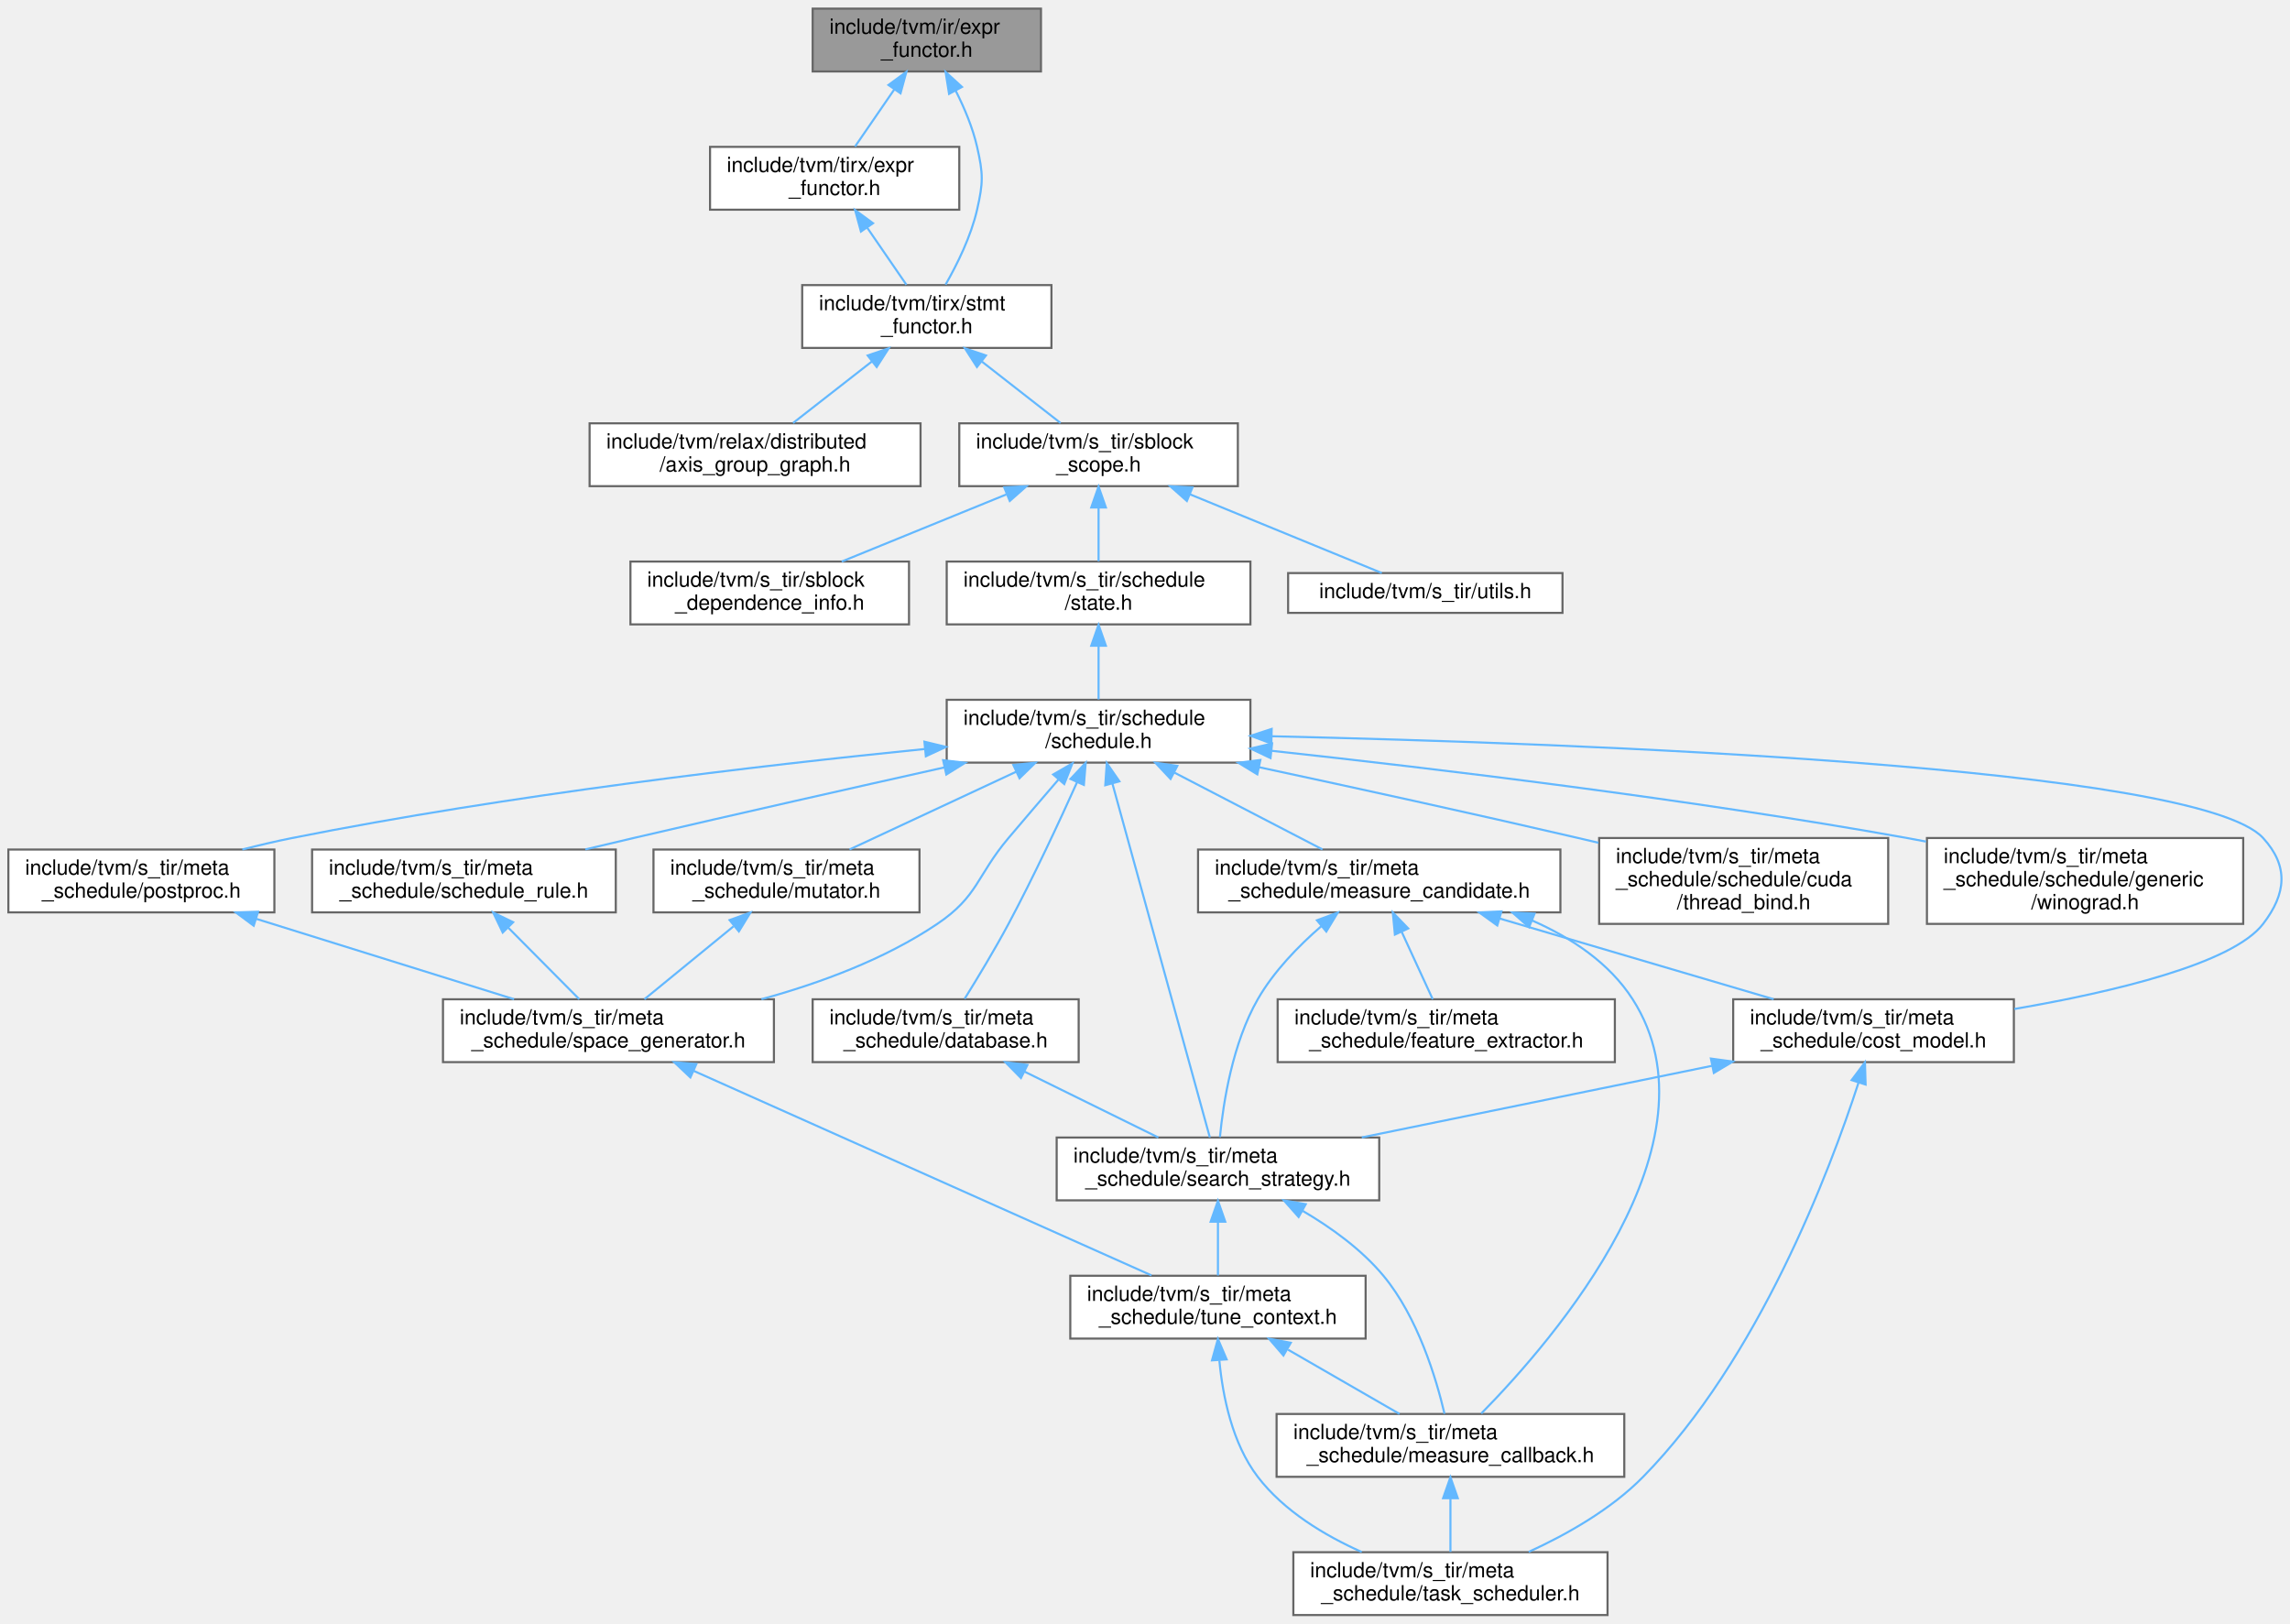
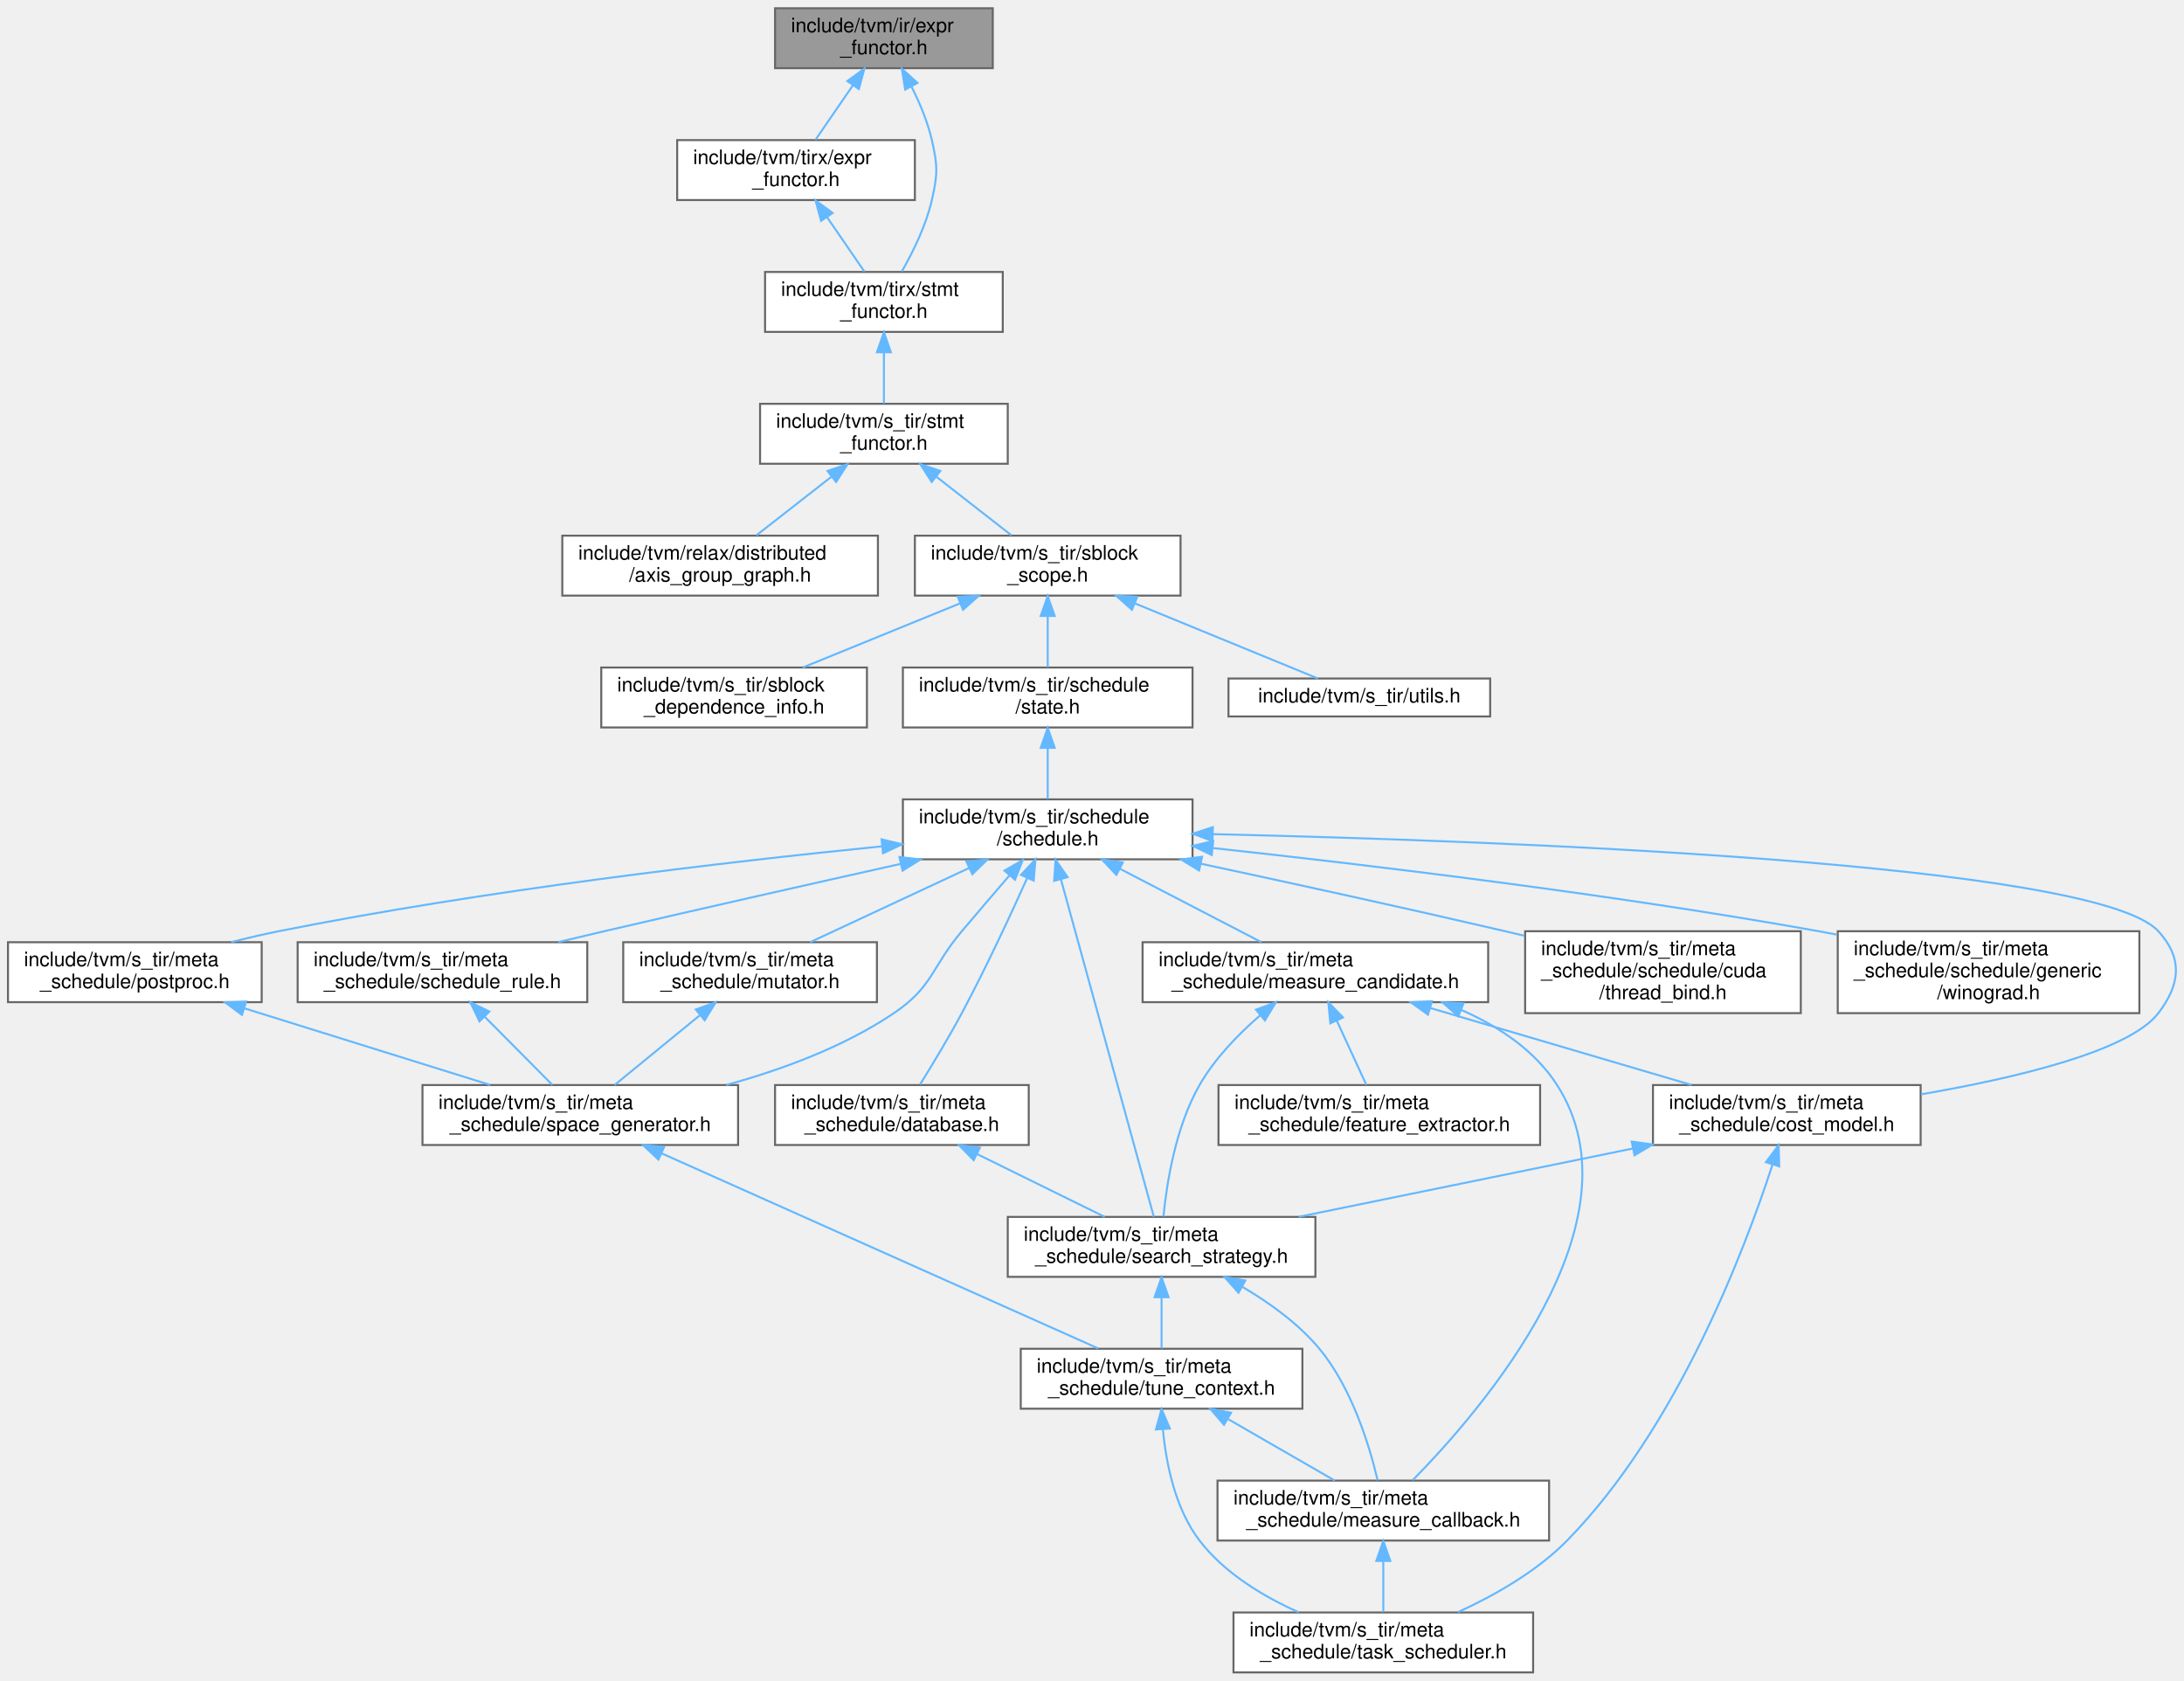
- <svg xmlns="http://www.w3.org/2000/svg" xmlns:xlink="http://www.w3.org/1999/xlink" width="1093pt" height="775pt" viewBox="0.00 0.00 1093.34 775.00">
-   <g id="graph0" class="graph" transform="scale(1 1) rotate(0) translate(4 771)">
+ <svg xmlns="http://www.w3.org/2000/svg" xmlns:xlink="http://www.w3.org/1999/xlink" width="1093pt" height="841pt" viewBox="0.00 0.00 1093.34 841.00">
+   <g id="graph0" class="graph" transform="scale(1 1) rotate(0) translate(4 837)">
    <g id="Node000001" class="node">
      <g id="a_Node000001">
        <a xlink:title="Native visiting and mutation of core IR expressions.">
-           <polygon fill="#999999" stroke="#666666" points="493,-767 384,-767 384,-737 493,-737 493,-767" />
-           <text text-anchor="start" x="392" y="-755" font-family="Helvetica,sans-Serif" font-size="10.00">include/tvm/ir/expr</text>
-           <text text-anchor="middle" x="438.5" y="-744" font-family="Helvetica,sans-Serif" font-size="10.00">_functor.h</text>
+           <polygon fill="#999999" stroke="#666666" points="493,-833 384,-833 384,-803 493,-803 493,-833" />
+           <text text-anchor="start" x="392" y="-821" font-family="Helvetica,sans-Serif" font-size="10.00">include/tvm/ir/expr</text>
+           <text text-anchor="middle" x="438.5" y="-810" font-family="Helvetica,sans-Serif" font-size="10.00">_functor.h</text>
        </a>
      </g>
    </g>
    <g id="Node000002" class="node">
      <g id="a_Node000002">
        <a xlink:href="tirx_2expr__functor_8h.html" target="_top" xlink:title="Functors for tirx expressions.">
-           <polygon fill="white" stroke="#666666" points="454,-701 335,-701 335,-671 454,-671 454,-701" />
-           <text text-anchor="start" x="343" y="-689" font-family="Helvetica,sans-Serif" font-size="10.00">include/tvm/tirx/expr</text>
-           <text text-anchor="middle" x="394.5" y="-678" font-family="Helvetica,sans-Serif" font-size="10.00">_functor.h</text>
+           <polygon fill="white" stroke="#666666" points="454,-767 335,-767 335,-737 454,-737 454,-767" />
+           <text text-anchor="start" x="343" y="-755" font-family="Helvetica,sans-Serif" font-size="10.00">include/tvm/tirx/expr</text>
+           <text text-anchor="middle" x="394.5" y="-744" font-family="Helvetica,sans-Serif" font-size="10.00">_functor.h</text>
        </a>
      </g>
    </g>
    <g id="edge1_Node000001_Node000002" class="edge">
      <g id="a_edge1_Node000001_Node000002">
        <a xlink:title=" ">
-           <path fill="none" stroke="#63b8ff" d="M423.05,-728.53C416.79,-719.43 409.76,-709.19 404.24,-701.16" />
-           <polygon fill="#63b8ff" stroke="#63b8ff" points="420.19,-730.54 428.73,-736.8 425.95,-726.57 420.19,-730.54" />
+           <path fill="none" stroke="#63b8ff" d="M423.05,-794.53C416.79,-785.43 409.76,-775.19 404.24,-767.16" />
+           <polygon fill="#63b8ff" stroke="#63b8ff" points="420.19,-796.54 428.73,-802.8 425.95,-792.57 420.19,-796.54" />
        </a>
      </g>
    </g>
    <g id="Node000003" class="node">
      <g id="a_Node000003">
-         <a xlink:href="stmt__functor_8h.html" target="_top" xlink:title="Functors for tirx stmts utility functions to call common functors.">
-           <polygon fill="white" stroke="#666666" points="498,-635 379,-635 379,-605 498,-605 498,-635" />
-           <text text-anchor="start" x="387" y="-623" font-family="Helvetica,sans-Serif" font-size="10.00">include/tvm/tirx/stmt</text>
-           <text text-anchor="middle" x="438.5" y="-612" font-family="Helvetica,sans-Serif" font-size="10.00">_functor.h</text>
-         </a>
-       </g>
-     </g>
-     <g id="edge35_Node000001_Node000003" class="edge">
-       <g id="a_edge35_Node000001_Node000003">
-         <a xlink:title=" ">
-           <path fill="none" stroke="#63b8ff" d="M452.28,-727.82C456.42,-719.64 460.41,-710.18 462.5,-701 465.46,-688 465.46,-684 462.5,-671 459.59,-658.23 453,-644.92 447.46,-635.24" />
-           <polygon fill="#63b8ff" stroke="#63b8ff" points="449.13,-726.29 447.46,-736.76 455.29,-729.62 449.13,-726.29" />
+         <a xlink:href="tirx_2stmt__functor_8h.html" target="_top" xlink:title="Functors for tirx stmts utility functions to call common functors.">
+           <polygon fill="white" stroke="#666666" points="498,-701 379,-701 379,-671 498,-671 498,-701" />
+           <text text-anchor="start" x="387" y="-689" font-family="Helvetica,sans-Serif" font-size="10.00">include/tvm/tirx/stmt</text>
+           <text text-anchor="middle" x="438.5" y="-678" font-family="Helvetica,sans-Serif" font-size="10.00">_functor.h</text>
+         </a>
+       </g>
+     </g>
+     <g id="edge36_Node000001_Node000003" class="edge">
+       <g id="a_edge36_Node000001_Node000003">
+         <a xlink:title=" ">
+           <path fill="none" stroke="#63b8ff" d="M452.28,-793.82C456.42,-785.64 460.41,-776.18 462.5,-767 465.46,-754 465.46,-750 462.5,-737 459.59,-724.23 453,-710.92 447.46,-701.24" />
+           <polygon fill="#63b8ff" stroke="#63b8ff" points="449.13,-792.29 447.46,-802.76 455.29,-795.62 449.13,-792.29" />
        </a>
      </g>
    </g>
    <g id="edge2_Node000002_Node000003" class="edge">
      <g id="a_edge2_Node000002_Node000003">
        <a xlink:title=" ">
-           <path fill="none" stroke="#63b8ff" d="M409.95,-662.53C416.21,-653.43 423.24,-643.19 428.76,-635.16" />
-           <polygon fill="#63b8ff" stroke="#63b8ff" points="407.05,-660.57 404.27,-670.8 412.81,-664.54 407.05,-660.57" />
+           <path fill="none" stroke="#63b8ff" d="M409.95,-728.53C416.21,-719.43 423.24,-709.19 428.76,-701.16" />
+           <polygon fill="#63b8ff" stroke="#63b8ff" points="407.05,-726.57 404.27,-736.8 412.81,-730.54 407.05,-726.57" />
        </a>
      </g>
    </g>
    <g id="Node000004" class="node">
      <g id="a_Node000004">
+         <a xlink:href="s__tir_2stmt__functor_8h.html" target="_top" xlink:title="Native traversal and statement dispatch for schedulable TIR.">
+           <polygon fill="white" stroke="#666666" points="500.5,-635 376.5,-635 376.5,-605 500.5,-605 500.5,-635" />
+           <text text-anchor="start" x="384.5" y="-623" font-family="Helvetica,sans-Serif" font-size="10.00">include/tvm/s_tir/stmt</text>
+           <text text-anchor="middle" x="438.5" y="-612" font-family="Helvetica,sans-Serif" font-size="10.00">_functor.h</text>
+         </a>
+       </g>
+     </g>
+     <g id="edge3_Node000003_Node000004" class="edge">
+       <g id="a_edge3_Node000003_Node000004">
+         <a xlink:title=" ">
+           <path fill="none" stroke="#63b8ff" d="M438.5,-660.54C438.5,-651.96 438.5,-642.61 438.5,-635.16" />
+           <polygon fill="#63b8ff" stroke="#63b8ff" points="435,-660.8 438.5,-670.8 442,-660.8 435,-660.8" />
+         </a>
+       </g>
+     </g>
+     <g id="Node000005" class="node">
+       <g id="a_Node000005">
        <a xlink:href="axis__group__graph_8h.html" target="_top" xlink:title=" ">
          <polygon fill="white" stroke="#666666" points="435.5,-569 277.5,-569 277.5,-539 435.5,-539 435.5,-569" />
          <text text-anchor="start" x="285.5" y="-557" font-family="Helvetica,sans-Serif" font-size="10.00">include/tvm/relax/distributed</text>
          <text text-anchor="middle" x="356.5" y="-546" font-family="Helvetica,sans-Serif" font-size="10.00">/axis_group_graph.h</text>
        </a>
      </g>
    </g>
-     <g id="edge3_Node000003_Node000004" class="edge">
-       <g id="a_edge3_Node000003_Node000004">
+     <g id="edge4_Node000004_Node000005" class="edge">
+       <g id="a_edge4_Node000004_Node000005">
        <a xlink:title=" ">
          <path fill="none" stroke="#63b8ff" d="M412.21,-598.48C399.95,-588.91 385.68,-577.77 374.65,-569.16" />
          <polygon fill="#63b8ff" stroke="#63b8ff" points="410.26,-601.4 420.3,-604.8 414.57,-595.88 410.26,-601.4" />
        </a>
      </g>
    </g>
-     <g id="Node000005" class="node">
-       <g id="a_Node000005">
+     <g id="Node000006" class="node">
+       <g id="a_Node000006">
        <a xlink:href="sblock__scope_8h.html" target="_top" xlink:title="Definition of two pillar data structure for TensorIR scheduling: StmtSRef, SBlockScope.">
          <polygon fill="white" stroke="#666666" points="587,-569 454,-569 454,-539 587,-539 587,-569" />
          <text text-anchor="start" x="462" y="-557" font-family="Helvetica,sans-Serif" font-size="10.00">include/tvm/s_tir/sblock</text>
          <text text-anchor="middle" x="520.5" y="-546" font-family="Helvetica,sans-Serif" font-size="10.00">_scope.h</text>
        </a>
      </g>
    </g>
-     <g id="edge4_Node000003_Node000005" class="edge">
-       <g id="a_edge4_Node000003_Node000005">
+     <g id="edge5_Node000004_Node000006" class="edge">
+       <g id="a_edge5_Node000004_Node000006">
        <a xlink:title=" ">
          <path fill="none" stroke="#63b8ff" d="M464.79,-598.48C477.05,-588.91 491.32,-577.77 502.35,-569.16" />
          <polygon fill="#63b8ff" stroke="#63b8ff" points="462.43,-595.88 456.7,-604.8 466.74,-601.4 462.43,-595.88" />
        </a>
      </g>
    </g>
-     <g id="Node000006" class="node">
-       <g id="a_Node000006">
+     <g id="Node000007" class="node">
+       <g id="a_Node000007">
        <a xlink:href="sblock__dependence__info_8h.html" target="_top" xlink:title="Define SBlockDependenceInfoNode that uses the SBlockScope and StmtSRef objects to store the block lev...">
          <polygon fill="white" stroke="#666666" points="430,-503 297,-503 297,-473 430,-473 430,-503" />
          <text text-anchor="start" x="305" y="-491" font-family="Helvetica,sans-Serif" font-size="10.00">include/tvm/s_tir/sblock</text>
          <text text-anchor="middle" x="363.5" y="-480" font-family="Helvetica,sans-Serif" font-size="10.00">_dependence_info.h</text>
        </a>
      </g>
    </g>
-     <g id="edge5_Node000005_Node000006" class="edge">
-       <g id="a_edge5_Node000005_Node000006">
+     <g id="edge6_Node000006_Node000007" class="edge">
+       <g id="a_edge6_Node000006_Node000007">
        <a xlink:title=" ">
          <path fill="none" stroke="#63b8ff" d="M476.48,-535.05C451.6,-524.91 420.97,-512.43 397.87,-503.01" />
          <polygon fill="#63b8ff" stroke="#63b8ff" points="475.46,-538.42 486.05,-538.95 478.11,-531.94 475.46,-538.42" />
        </a>
      </g>
    </g>
-     <g id="Node000007" class="node">
-       <g id="a_Node000007">
+     <g id="Node000008" class="node">
+       <g id="a_Node000008">
        <a xlink:href="state_8h.html" target="_top" xlink:title="This file defines ScheduleState, the core data structure of TensorIR scheduling.">
          <polygon fill="white" stroke="#666666" points="593,-503 448,-503 448,-473 593,-473 593,-503" />
          <text text-anchor="start" x="456" y="-491" font-family="Helvetica,sans-Serif" font-size="10.00">include/tvm/s_tir/schedule</text>
          <text text-anchor="middle" x="520.5" y="-480" font-family="Helvetica,sans-Serif" font-size="10.00">/state.h</text>
        </a>
      </g>
    </g>
-     <g id="edge6_Node000005_Node000007" class="edge">
-       <g id="a_edge6_Node000005_Node000007">
+     <g id="edge7_Node000006_Node000008" class="edge">
+       <g id="a_edge7_Node000006_Node000008">
        <a xlink:title=" ">
          <path fill="none" stroke="#63b8ff" d="M520.5,-528.54C520.5,-519.96 520.5,-510.61 520.5,-503.16" />
          <polygon fill="#63b8ff" stroke="#63b8ff" points="517,-528.8 520.5,-538.8 524,-528.8 517,-528.8" />
        </a>
      </g>
    </g>
-     <g id="Node000023" class="node">
-       <g id="a_Node000023">
+     <g id="Node000024" class="node">
+       <g id="a_Node000024">
        <a xlink:href="s__tir_2utils_8h.html" target="_top" xlink:title=" ">
          <polygon fill="white" stroke="#666666" points="742,-497.5 611,-497.5 611,-478.5 742,-478.5 742,-497.5" />
          <text text-anchor="middle" x="676.5" y="-485.5" font-family="Helvetica,sans-Serif" font-size="10.00">include/tvm/s_tir/utils.h</text>
        </a>
      </g>
    </g>
-     <g id="edge34_Node000005_Node000023" class="edge">
-       <g id="a_edge34_Node000005_Node000023">
+     <g id="edge35_Node000006_Node000024" class="edge">
+       <g id="a_edge35_Node000006_Node000024">
        <a xlink:title=" ">
          <path fill="none" stroke="#63b8ff" d="M564.13,-535.1C594.08,-522.82 632.47,-507.06 655.74,-497.52" />
          <polygon fill="#63b8ff" stroke="#63b8ff" points="562.66,-531.92 554.73,-538.95 565.32,-538.4 562.66,-531.92" />
        </a>
      </g>
    </g>
-     <g id="Node000008" class="node">
-       <g id="a_Node000008">
+     <g id="Node000009" class="node">
+       <g id="a_Node000009">
        <a xlink:href="schedule_8h.html" target="_top" xlink:title=" ">
          <polygon fill="white" stroke="#666666" points="593,-437 448,-437 448,-407 593,-407 593,-437" />
          <text text-anchor="start" x="456" y="-425" font-family="Helvetica,sans-Serif" font-size="10.00">include/tvm/s_tir/schedule</text>
          <text text-anchor="middle" x="520.5" y="-414" font-family="Helvetica,sans-Serif" font-size="10.00">/schedule.h</text>
        </a>
      </g>
    </g>
-     <g id="edge7_Node000007_Node000008" class="edge">
-       <g id="a_edge7_Node000007_Node000008">
+     <g id="edge8_Node000008_Node000009" class="edge">
+       <g id="a_edge8_Node000008_Node000009">
        <a xlink:title=" ">
          <path fill="none" stroke="#63b8ff" d="M520.5,-462.54C520.5,-453.96 520.5,-444.61 520.5,-437.16" />
          <polygon fill="#63b8ff" stroke="#63b8ff" points="517,-462.8 520.5,-472.8 524,-462.8 517,-462.8" />
        </a>
      </g>
    </g>
-     <g id="Node000009" class="node">
-       <g id="a_Node000009">
+     <g id="Node000010" class="node">
+       <g id="a_Node000010">
        <a xlink:href="cost__model_8h.html" target="_top" xlink:title=" ">
          <polygon fill="white" stroke="#666666" points="957.5,-294 823.5,-294 823.5,-264 957.5,-264 957.5,-294" />
          <text text-anchor="start" x="831.5" y="-282" font-family="Helvetica,sans-Serif" font-size="10.00">include/tvm/s_tir/meta</text>
          <text text-anchor="middle" x="890.5" y="-271" font-family="Helvetica,sans-Serif" font-size="10.00">_schedule/cost_model.h</text>
        </a>
      </g>
    </g>
-     <g id="edge8_Node000008_Node000009" class="edge">
-       <g id="a_edge8_Node000008_Node000009">
+     <g id="edge9_Node000009_Node000010" class="edge">
+       <g id="a_edge9_Node000009_Node000010">
        <a xlink:title=" ">
          <path fill="none" stroke="#63b8ff" d="M603.42,-419.58C750.64,-416.2 1045.25,-405.19 1076.5,-371 1088.79,-357.55 1087.59,-344.46 1076.5,-330 1061.85,-310.89 1004.83,-297.46 957.74,-289.37" />
          <polygon fill="#63b8ff" stroke="#63b8ff" points="603,-416.09 593.08,-419.81 603.15,-423.09 603,-416.09" />
        </a>
      </g>
    </g>
-     <g id="Node000010" class="node">
-       <g id="a_Node000010">
+     <g id="Node000011" class="node">
+       <g id="a_Node000011">
        <a xlink:href="search__strategy_8h.html" target="_top" xlink:title=" ">
          <polygon fill="white" stroke="#666666" points="654.5,-228 500.5,-228 500.5,-198 654.5,-198 654.5,-228" />
          <text text-anchor="start" x="508.5" y="-216" font-family="Helvetica,sans-Serif" font-size="10.00">include/tvm/s_tir/meta</text>
          <text text-anchor="middle" x="577.5" y="-205" font-family="Helvetica,sans-Serif" font-size="10.00">_schedule/search_strategy.h</text>
        </a>
      </g>
    </g>
-     <g id="edge32_Node000008_Node000010" class="edge">
-       <g id="a_edge32_Node000008_Node000010">
+     <g id="edge33_Node000009_Node000011" class="edge">
+       <g id="a_edge33_Node000009_Node000011">
        <a xlink:title=" ">
          <path fill="none" stroke="#63b8ff" d="M527.1,-397.03C539.08,-353.54 564.04,-262.89 573.63,-228.05" />
          <polygon fill="#63b8ff" stroke="#63b8ff" points="523.7,-396.2 524.42,-406.77 530.45,-398.06 523.7,-396.2" />
        </a>
      </g>
    </g>
-     <g id="Node000014" class="node">
-       <g id="a_Node000014">
+     <g id="Node000015" class="node">
+       <g id="a_Node000015">
        <a xlink:href="database_8h.html" target="_top" xlink:title=" ">
          <polygon fill="white" stroke="#666666" points="511,-294 384,-294 384,-264 511,-264 511,-294" />
          <text text-anchor="start" x="392" y="-282" font-family="Helvetica,sans-Serif" font-size="10.00">include/tvm/s_tir/meta</text>
          <text text-anchor="middle" x="447.5" y="-271" font-family="Helvetica,sans-Serif" font-size="10.00">_schedule/database.h</text>
        </a>
      </g>
    </g>
-     <g id="edge16_Node000008_Node000014" class="edge">
-       <g id="a_edge16_Node000008_Node000014">
+     <g id="edge17_Node000009_Node000015" class="edge">
+       <g id="a_edge17_Node000009_Node000015">
        <a xlink:title=" ">
          <path fill="none" stroke="#63b8ff" d="M510.28,-397.74C501.93,-379.17 489.58,-352.6 477.5,-330 470.91,-317.68 462.71,-304.11 456.55,-294.22" />
          <polygon fill="#63b8ff" stroke="#63b8ff" points="507.1,-399.2 514.36,-406.91 513.49,-396.35 507.1,-399.2" />
        </a>
      </g>
    </g>
-     <g id="Node000015" class="node">
-       <g id="a_Node000015">
+     <g id="Node000016" class="node">
+       <g id="a_Node000016">
        <a xlink:href="measure__candidate_8h.html" target="_top" xlink:title=" ">
          <polygon fill="white" stroke="#666666" points="741,-365.5 568,-365.5 568,-335.5 741,-335.5 741,-365.5" />
          <text text-anchor="start" x="576" y="-353.5" font-family="Helvetica,sans-Serif" font-size="10.00">include/tvm/s_tir/meta</text>
          <text text-anchor="middle" x="654.5" y="-342.5" font-family="Helvetica,sans-Serif" font-size="10.00">_schedule/measure_candidate.h</text>
        </a>
      </g>
    </g>
-     <g id="edge18_Node000008_Node000015" class="edge">
-       <g id="a_edge18_Node000008_Node000015">
+     <g id="edge19_Node000009_Node000016" class="edge">
+       <g id="a_edge19_Node000009_Node000016">
        <a xlink:title=" ">
          <path fill="none" stroke="#63b8ff" d="M556.77,-402.19C579.04,-390.64 607.09,-376.09 627.42,-365.54" />
          <polygon fill="#63b8ff" stroke="#63b8ff" points="554.88,-399.22 547.62,-406.94 558.11,-405.44 554.88,-399.22" />
        </a>
      </g>
    </g>
-     <g id="Node000017" class="node">
-       <g id="a_Node000017">
+     <g id="Node000018" class="node">
+       <g id="a_Node000018">
        <a xlink:href="mutator_8h.html" target="_top" xlink:title=" ">
          <polygon fill="white" stroke="#666666" points="435,-365.5 308,-365.5 308,-335.5 435,-335.5 435,-365.5" />
          <text text-anchor="start" x="316" y="-353.5" font-family="Helvetica,sans-Serif" font-size="10.00">include/tvm/s_tir/meta</text>
          <text text-anchor="middle" x="371.5" y="-342.5" font-family="Helvetica,sans-Serif" font-size="10.00">_schedule/mutator.h</text>
        </a>
      </g>
    </g>
-     <g id="edge23_Node000008_Node000017" class="edge">
-       <g id="a_edge23_Node000008_Node000017">
+     <g id="edge24_Node000009_Node000018" class="edge">
+       <g id="a_edge24_Node000009_Node000018">
        <a xlink:title=" ">
          <path fill="none" stroke="#63b8ff" d="M481.16,-402.65C456.25,-391.03 424.52,-376.23 401.61,-365.54" />
          <polygon fill="#63b8ff" stroke="#63b8ff" points="479.81,-405.88 490.35,-406.94 482.76,-399.54 479.81,-405.88" />
        </a>
      </g>
    </g>
-     <g id="Node000018" class="node">
-       <g id="a_Node000018">
+     <g id="Node000019" class="node">
+       <g id="a_Node000019">
        <a xlink:href="space__generator_8h.html" target="_top" xlink:title=" ">
          <polygon fill="white" stroke="#666666" points="365.5,-294 207.5,-294 207.5,-264 365.5,-264 365.5,-294" />
          <text text-anchor="start" x="215.5" y="-282" font-family="Helvetica,sans-Serif" font-size="10.00">include/tvm/s_tir/meta</text>
          <text text-anchor="middle" x="286.5" y="-271" font-family="Helvetica,sans-Serif" font-size="10.00">_schedule/space_generator.h</text>
        </a>
      </g>
    </g>
-     <g id="edge33_Node000008_Node000018" class="edge">
-       <g id="a_edge33_Node000008_Node000018">
+     <g id="edge34_Node000009_Node000019" class="edge">
+       <g id="a_edge34_Node000009_Node000019">
        <a xlink:title=" ">
          <path fill="none" stroke="#63b8ff" d="M501.27,-398.82C493.81,-390.17 485.23,-380.15 477.5,-371 462.23,-352.91 463.13,-343.24 443.5,-330 418.48,-313.12 387.42,-301.67 359.54,-294.03" />
          <polygon fill="#63b8ff" stroke="#63b8ff" points="498.83,-401.34 508.01,-406.62 504.12,-396.76 498.83,-401.34" />
        </a>
      </g>
    </g>
-     <g id="Node000019" class="node">
-       <g id="a_Node000019">
+     <g id="Node000020" class="node">
+       <g id="a_Node000020">
        <a xlink:href="postproc_8h.html" target="_top" xlink:title=" ">
          <polygon fill="white" stroke="#666666" points="127,-365.5 0,-365.5 0,-335.5 127,-335.5 127,-365.5" />
          <text text-anchor="start" x="8" y="-353.5" font-family="Helvetica,sans-Serif" font-size="10.00">include/tvm/s_tir/meta</text>
          <text text-anchor="middle" x="63.5" y="-342.5" font-family="Helvetica,sans-Serif" font-size="10.00">_schedule/postproc.h</text>
        </a>
      </g>
    </g>
-     <g id="edge26_Node000008_Node000019" class="edge">
-       <g id="a_edge26_Node000008_Node000019">
+     <g id="edge27_Node000009_Node000020" class="edge">
+       <g id="a_edge27_Node000009_Node000020">
        <a xlink:title=" ">
          <path fill="none" stroke="#63b8ff" d="M437.35,-413.48C359.02,-405.63 238.61,-391.56 135.5,-371 127.75,-369.46 119.61,-367.54 111.7,-365.52" />
          <polygon fill="#63b8ff" stroke="#63b8ff" points="437.35,-417 447.65,-414.5 438.04,-410.03 437.35,-417" />
        </a>
      </g>
    </g>
-     <g id="Node000020" class="node">
-       <g id="a_Node000020">
+     <g id="Node000021" class="node">
+       <g id="a_Node000021">
        <a xlink:href="thread__bind_8h.html" target="_top" xlink:title=" ">
          <polygon fill="white" stroke="#666666" points="897.5,-371 759.5,-371 759.5,-330 897.5,-330 897.5,-371" />
          <text text-anchor="start" x="767.5" y="-359" font-family="Helvetica,sans-Serif" font-size="10.00">include/tvm/s_tir/meta</text>
          <text text-anchor="start" x="767.5" y="-348" font-family="Helvetica,sans-Serif" font-size="10.00">_schedule/schedule/cuda</text>
          <text text-anchor="middle" x="828.5" y="-337" font-family="Helvetica,sans-Serif" font-size="10.00">/thread_bind.h</text>
        </a>
      </g>
    </g>
-     <g id="edge28_Node000008_Node000020" class="edge">
-       <g id="a_edge28_Node000008_Node000020">
+     <g id="edge29_Node000009_Node000021" class="edge">
+       <g id="a_edge29_Node000009_Node000021">
        <a xlink:title=" ">
          <path fill="none" stroke="#63b8ff" d="M597.12,-404.81C641.67,-395.27 698.83,-382.78 749.5,-371 752.66,-370.26 755.9,-369.5 759.16,-368.73" />
          <polygon fill="#63b8ff" stroke="#63b8ff" points="596.29,-401.41 587.24,-406.92 597.75,-408.26 596.29,-401.41" />
        </a>
      </g>
    </g>
-     <g id="Node000021" class="node">
-       <g id="a_Node000021">
+     <g id="Node000022" class="node">
+       <g id="a_Node000022">
        <a xlink:href="winograd_8h.html" target="_top" xlink:title=" ">
          <polygon fill="white" stroke="#666666" points="1067,-371 916,-371 916,-330 1067,-330 1067,-371" />
          <text text-anchor="start" x="924" y="-359" font-family="Helvetica,sans-Serif" font-size="10.00">include/tvm/s_tir/meta</text>
          <text text-anchor="start" x="924" y="-348" font-family="Helvetica,sans-Serif" font-size="10.00">_schedule/schedule/generic</text>
          <text text-anchor="middle" x="991.5" y="-337" font-family="Helvetica,sans-Serif" font-size="10.00">/winograd.h</text>
        </a>
      </g>
    </g>
-     <g id="edge29_Node000008_Node000021" class="edge">
-       <g id="a_edge29_Node000008_Node000021">
+     <g id="edge30_Node000009_Node000022" class="edge">
+       <g id="a_edge30_Node000009_Node000022">
        <a xlink:title=" ">
          <path fill="none" stroke="#63b8ff" d="M603.33,-412.62C681.73,-404.12 802.58,-389.61 906.5,-371 909.48,-370.47 912.51,-369.9 915.57,-369.3" />
          <polygon fill="#63b8ff" stroke="#63b8ff" points="602.6,-409.17 593.03,-413.72 603.35,-416.13 602.6,-409.17" />
        </a>
      </g>
    </g>
-     <g id="Node000022" class="node">
-       <g id="a_Node000022">
+     <g id="Node000023" class="node">
+       <g id="a_Node000023">
        <a xlink:href="schedule__rule_8h.html" target="_top" xlink:title=" ">
          <polygon fill="white" stroke="#666666" points="290,-365.5 145,-365.5 145,-335.5 290,-335.5 290,-365.5" />
          <text text-anchor="start" x="153" y="-353.5" font-family="Helvetica,sans-Serif" font-size="10.00">include/tvm/s_tir/meta</text>
          <text text-anchor="middle" x="217.5" y="-342.5" font-family="Helvetica,sans-Serif" font-size="10.00">_schedule/schedule_rule.h</text>
        </a>
      </g>
    </g>
-     <g id="edge30_Node000008_Node000022" class="edge">
-       <g id="a_edge30_Node000008_Node000022">
+     <g id="edge31_Node000009_Node000023" class="edge">
+       <g id="a_edge31_Node000009_Node000023">
        <a xlink:title=" ">
          <path fill="none" stroke="#63b8ff" d="M446.93,-404.72C403.68,-395.07 347.94,-382.52 298.5,-371 291.03,-369.26 283.19,-367.41 275.44,-365.56" />
          <polygon fill="#63b8ff" stroke="#63b8ff" points="446.29,-408.16 456.81,-406.92 447.81,-401.32 446.29,-408.16" />
        </a>
      </g>
    </g>
-     <g id="edge9_Node000009_Node000010" class="edge">
-       <g id="a_edge9_Node000009_Node000010">
+     <g id="edge10_Node000010_Node000011" class="edge">
+       <g id="a_edge10_Node000010_Node000011">
        <a xlink:title=" ">
          <path fill="none" stroke="#63b8ff" d="M813.33,-262.22C762.12,-251.75 695.52,-238.13 646.16,-228.04" />
          <polygon fill="#63b8ff" stroke="#63b8ff" points="812.86,-265.7 823.35,-264.27 814.26,-258.84 812.86,-265.7" />
        </a>
      </g>
    </g>
-     <g id="Node000012" class="node">
-       <g id="a_Node000012">
+     <g id="Node000013" class="node">
+       <g id="a_Node000013">
        <a xlink:href="task__scheduler_8h.html" target="_top" xlink:title=" ">
          <polygon fill="white" stroke="#666666" points="763.5,-30 613.5,-30 613.5,0 763.5,0 763.5,-30" />
          <text text-anchor="start" x="621.5" y="-18" font-family="Helvetica,sans-Serif" font-size="10.00">include/tvm/s_tir/meta</text>
          <text text-anchor="middle" x="688.5" y="-7" font-family="Helvetica,sans-Serif" font-size="10.00">_schedule/task_scheduler.h</text>
        </a>
      </g>
    </g>
-     <g id="edge15_Node000009_Node000012" class="edge">
-       <g id="a_edge15_Node000009_Node000012">
+     <g id="edge16_Node000010_Node000013" class="edge">
+       <g id="a_edge16_Node000010_Node000013">
        <a xlink:title=" ">
          <path fill="none" stroke="#63b8ff" d="M883.32,-254.14C869.51,-211.69 835.64,-122.21 780.5,-66 765.22,-50.43 744.05,-38.47 725.87,-30.16" />
          <polygon fill="#63b8ff" stroke="#63b8ff" points="880.04,-255.4 886.4,-263.88 886.72,-253.29 880.04,-255.4" />
        </a>
      </g>
    </g>
-     <g id="Node000011" class="node">
-       <g id="a_Node000011">
+     <g id="Node000012" class="node">
+       <g id="a_Node000012">
        <a xlink:href="measure__callback_8h.html" target="_top" xlink:title=" ">
          <polygon fill="white" stroke="#666666" points="771.5,-96 605.5,-96 605.5,-66 771.5,-66 771.5,-96" />
          <text text-anchor="start" x="613.5" y="-84" font-family="Helvetica,sans-Serif" font-size="10.00">include/tvm/s_tir/meta</text>
          <text text-anchor="middle" x="688.5" y="-73" font-family="Helvetica,sans-Serif" font-size="10.00">_schedule/measure_callback.h</text>
        </a>
      </g>
    </g>
-     <g id="edge10_Node000010_Node000011" class="edge">
-       <g id="a_edge10_Node000010_Node000011">
+     <g id="edge11_Node000011_Node000012" class="edge">
+       <g id="a_edge11_Node000011_Node000012">
        <a xlink:title=" ">
          <path fill="none" stroke="#63b8ff" d="M617.83,-193.05C631.54,-185.03 646.03,-174.59 656.5,-162 672.85,-142.33 681.64,-113.24 685.67,-96.1" />
          <polygon fill="#63b8ff" stroke="#63b8ff" points="616.02,-190.05 608.98,-197.97 619.42,-196.17 616.02,-190.05" />
        </a>
      </g>
    </g>
-     <g id="Node000013" class="node">
-       <g id="a_Node000013">
+     <g id="Node000014" class="node">
+       <g id="a_Node000014">
        <a xlink:href="tune__context_8h.html" target="_top" xlink:title=" ">
          <polygon fill="white" stroke="#666666" points="648,-162 507,-162 507,-132 648,-132 648,-162" />
          <text text-anchor="start" x="515" y="-150" font-family="Helvetica,sans-Serif" font-size="10.00">include/tvm/s_tir/meta</text>
          <text text-anchor="middle" x="577.5" y="-139" font-family="Helvetica,sans-Serif" font-size="10.00">_schedule/tune_context.h</text>
        </a>
      </g>
    </g>
-     <g id="edge12_Node000010_Node000013" class="edge">
-       <g id="a_edge12_Node000010_Node000013">
+     <g id="edge13_Node000011_Node000014" class="edge">
+       <g id="a_edge13_Node000011_Node000014">
        <a xlink:title=" ">
          <path fill="none" stroke="#63b8ff" d="M577.5,-187.54C577.5,-178.96 577.5,-169.61 577.5,-162.16" />
          <polygon fill="#63b8ff" stroke="#63b8ff" points="574,-187.8 577.5,-197.8 581,-187.8 574,-187.8" />
        </a>
      </g>
    </g>
-     <g id="edge11_Node000011_Node000012" class="edge">
-       <g id="a_edge11_Node000011_Node000012">
+     <g id="edge12_Node000012_Node000013" class="edge">
+       <g id="a_edge12_Node000012_Node000013">
        <a xlink:title=" ">
          <path fill="none" stroke="#63b8ff" d="M688.5,-55.54C688.5,-46.96 688.5,-37.61 688.5,-30.16" />
          <polygon fill="#63b8ff" stroke="#63b8ff" points="685,-55.8 688.5,-65.8 692,-55.8 685,-55.8" />
        </a>
      </g>
    </g>
-     <g id="edge13_Node000013_Node000011" class="edge">
-       <g id="a_edge13_Node000013_Node000011">
+     <g id="edge14_Node000014_Node000012" class="edge">
+       <g id="a_edge14_Node000014_Node000012">
        <a xlink:title=" ">
          <path fill="none" stroke="#63b8ff" d="M610.98,-126.69C628.12,-116.82 648.59,-105.01 664.2,-96.01" />
          <polygon fill="#63b8ff" stroke="#63b8ff" points="608.77,-123.93 601.86,-131.95 612.27,-129.99 608.77,-123.93" />
        </a>
      </g>
    </g>
-     <g id="edge14_Node000013_Node000012" class="edge">
-       <g id="a_edge14_Node000013_Node000012">
+     <g id="edge15_Node000014_Node000013" class="edge">
+       <g id="a_edge15_Node000014_Node000013">
        <a xlink:title=" ">
          <path fill="none" stroke="#63b8ff" d="M578.18,-121.49C579.79,-104.4 584.33,-81.9 596.5,-66 608.98,-49.69 628.37,-38.03 646.14,-30.1" />
          <polygon fill="#63b8ff" stroke="#63b8ff" points="574.66,-121.6 577.49,-131.81 581.65,-122.07 574.66,-121.6" />
        </a>
      </g>
    </g>
-     <g id="edge17_Node000014_Node000010" class="edge">
-       <g id="a_edge17_Node000014_Node000010">
+     <g id="edge18_Node000015_Node000011" class="edge">
+       <g id="a_edge18_Node000015_Node000011">
        <a xlink:title=" ">
          <path fill="none" stroke="#63b8ff" d="M485.05,-259.51C505.45,-249.47 530.26,-237.26 549.04,-228.01" />
          <polygon fill="#63b8ff" stroke="#63b8ff" points="483.45,-256.4 476.03,-263.95 486.55,-262.68 483.45,-256.4" />
        </a>
      </g>
    </g>
-     <g id="edge19_Node000015_Node000009" class="edge">
-       <g id="a_edge19_Node000015_Node000009">
+     <g id="edge20_Node000016_Node000010" class="edge">
+       <g id="a_edge20_Node000016_Node000010">
        <a xlink:title=" ">
          <path fill="none" stroke="#63b8ff" d="M711.91,-332.59C752.04,-320.78 805.01,-305.18 842.81,-294.04" />
          <polygon fill="#63b8ff" stroke="#63b8ff" points="710.86,-329.25 702.26,-335.44 712.84,-335.97 710.86,-329.25" />
        </a>
      </g>
    </g>
-     <g id="edge22_Node000015_Node000010" class="edge">
-       <g id="a_edge22_Node000015_Node000010">
+     <g id="edge23_Node000016_Node000011" class="edge">
+       <g id="a_edge23_Node000016_Node000011">
        <a xlink:title=" ">
          <path fill="none" stroke="#63b8ff" d="M626.93,-328.98C615.95,-319.47 604.14,-307.33 596.5,-294 584.51,-273.07 580.07,-244.91 578.44,-228.19" />
          <polygon fill="#63b8ff" stroke="#63b8ff" points="624.77,-331.73 634.71,-335.41 629.23,-326.34 624.77,-331.73" />
        </a>
      </g>
    </g>
-     <g id="edge21_Node000015_Node000011" class="edge">
-       <g id="a_edge21_Node000015_Node000011">
+     <g id="edge22_Node000016_Node000012" class="edge">
+       <g id="a_edge22_Node000016_Node000012">
        <a xlink:title=" ">
          <path fill="none" stroke="#63b8ff" d="M727.38,-331.67C746.23,-323.4 764.35,-311.39 775.5,-294 819.32,-225.69 738.06,-131.63 703.23,-96.23" />
          <polygon fill="#63b8ff" stroke="#63b8ff" points="726.04,-328.43 718.09,-335.43 728.67,-334.92 726.04,-328.43" />
        </a>
      </g>
    </g>
-     <g id="Node000016" class="node">
-       <g id="a_Node000016">
+     <g id="Node000017" class="node">
+       <g id="a_Node000017">
        <a xlink:href="feature__extractor_8h.html" target="_top" xlink:title=" ">
          <polygon fill="white" stroke="#666666" points="767,-294 606,-294 606,-264 767,-264 767,-294" />
          <text text-anchor="start" x="614" y="-282" font-family="Helvetica,sans-Serif" font-size="10.00">include/tvm/s_tir/meta</text>
          <text text-anchor="middle" x="686.5" y="-271" font-family="Helvetica,sans-Serif" font-size="10.00">_schedule/feature_extractor.h</text>
        </a>
      </g>
    </g>
-     <g id="edge20_Node000015_Node000016" class="edge">
-       <g id="a_edge20_Node000015_Node000016">
+     <g id="edge21_Node000016_Node000017" class="edge">
+       <g id="a_edge21_Node000016_Node000017">
        <a xlink:title=" ">
          <path fill="none" stroke="#63b8ff" d="M665.21,-326.23C670.13,-315.56 675.79,-303.27 680.03,-294.04" />
          <polygon fill="#63b8ff" stroke="#63b8ff" points="661.98,-324.89 660.98,-335.44 668.34,-327.82 661.98,-324.89" />
        </a>
      </g>
    </g>
-     <g id="edge24_Node000017_Node000018" class="edge">
-       <g id="a_edge24_Node000017_Node000018">
+     <g id="edge25_Node000018_Node000019" class="edge">
+       <g id="a_edge25_Node000018_Node000019">
        <a xlink:title=" ">
          <path fill="none" stroke="#63b8ff" d="M346.19,-328.81C332.48,-317.59 315.88,-304.02 303.68,-294.04" />
          <polygon fill="#63b8ff" stroke="#63b8ff" points="344.34,-331.82 354.3,-335.44 348.77,-326.4 344.34,-331.82" />
        </a>
      </g>
    </g>
-     <g id="edge25_Node000018_Node000013" class="edge">
-       <g id="a_edge25_Node000018_Node000013">
+     <g id="edge26_Node000019_Node000014" class="edge">
+       <g id="a_edge26_Node000019_Node000014">
        <a xlink:title=" ">
          <path fill="none" stroke="#63b8ff" d="M327.24,-259.8C385.83,-233.63 492.66,-185.9 545.77,-162.17" />
          <polygon fill="#63b8ff" stroke="#63b8ff" points="325.62,-256.69 317.92,-263.96 328.48,-263.08 325.62,-256.69" />
        </a>
      </g>
    </g>
-     <g id="edge27_Node000019_Node000018" class="edge">
-       <g id="a_edge27_Node000019_Node000018">
+     <g id="edge28_Node000020_Node000019" class="edge">
+       <g id="a_edge28_Node000020_Node000019">
        <a xlink:title=" ">
          <path fill="none" stroke="#63b8ff" d="M118.47,-332.37C156.3,-320.58 205.94,-305.11 241.44,-294.04" />
          <polygon fill="#63b8ff" stroke="#63b8ff" points="117.13,-329.12 108.63,-335.44 119.22,-335.8 117.13,-329.12" />
        </a>
      </g>
    </g>
-     <g id="edge31_Node000022_Node000018" class="edge">
-       <g id="a_edge31_Node000022_Node000018">
+     <g id="edge32_Node000023_Node000019" class="edge">
+       <g id="a_edge32_Node000023_Node000019">
        <a xlink:title=" ">
          <path fill="none" stroke="#63b8ff" d="M238.68,-328.17C249.69,-317.08 262.84,-303.84 272.56,-294.04" />
          <polygon fill="#63b8ff" stroke="#63b8ff" points="236.02,-325.87 231.46,-335.44 240.99,-330.8 236.02,-325.87" />
        </a>
      </g>
    </g>
  </g>
</svg>
